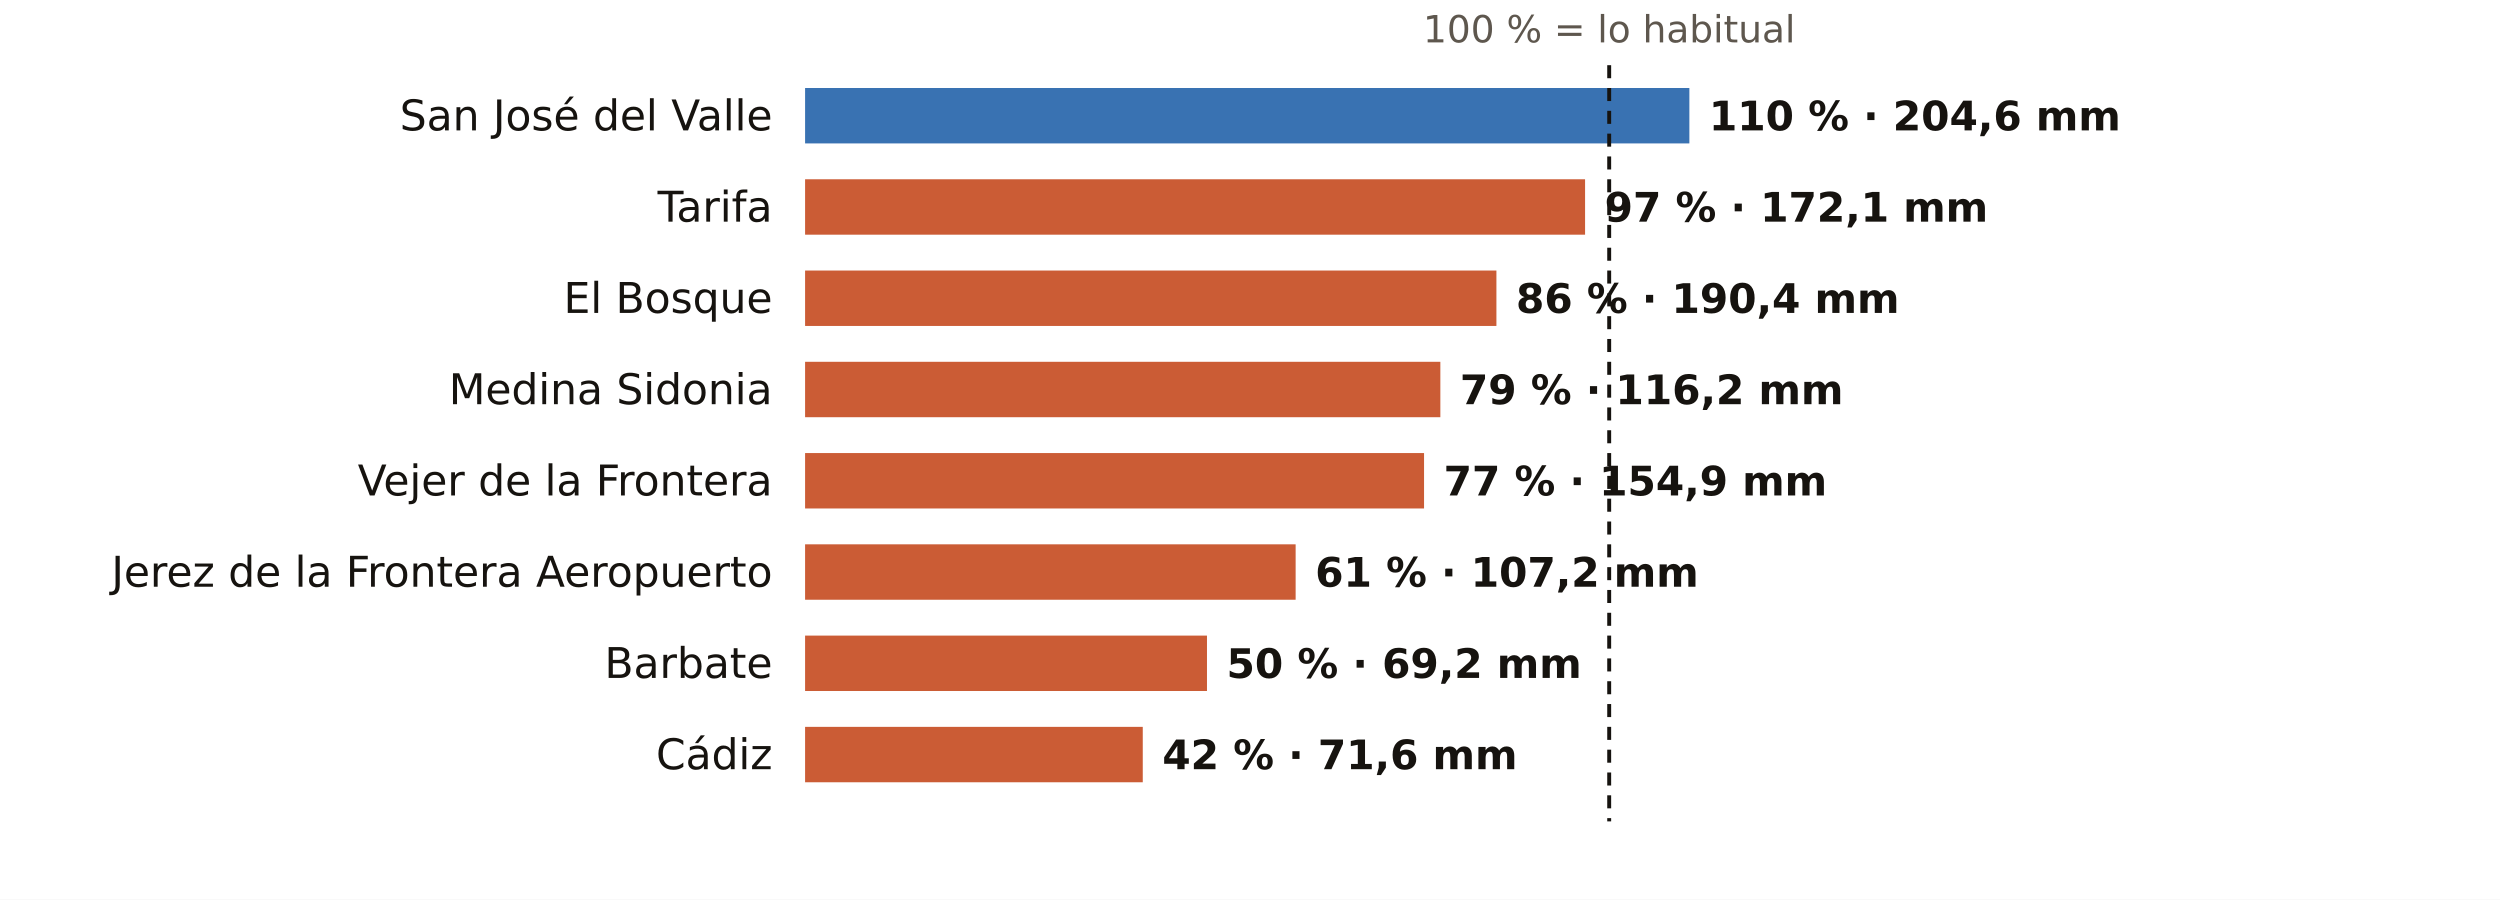
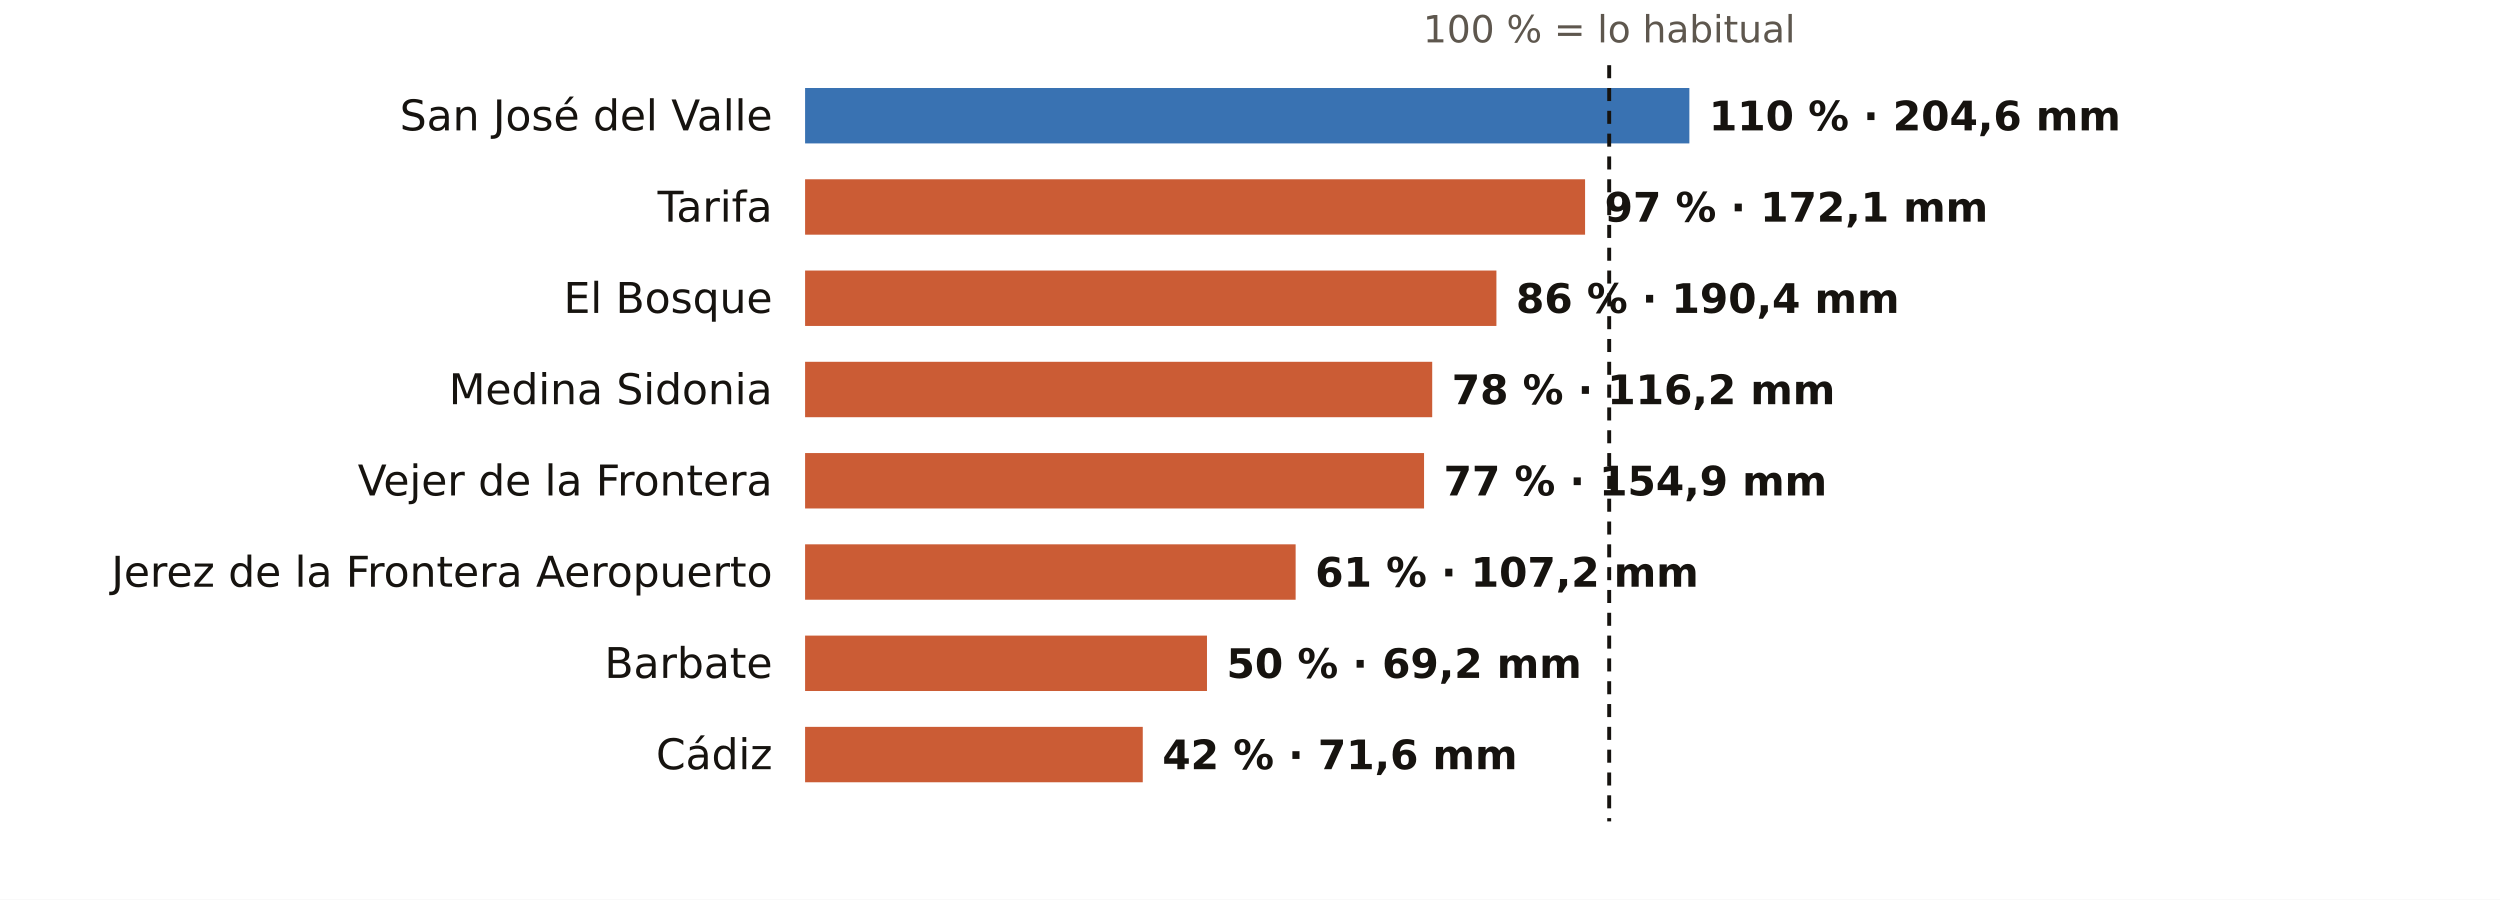
<svg xmlns="http://www.w3.org/2000/svg" viewBox="0 0 767 276" width="767" height="276" role="img" aria-label="El otoño en los pluviómetros de AEMET de Cádiz: % de lo habitual">
  <rect width="767" height="276" fill="#FFFFFF" />
  <text x="493.7" y="13.0" font-size="11.5" fill="#5E574E" text-anchor="middle" font-weight="400" font-family="Public Sans, DejaVu Sans, Arial, sans-serif">100 % = lo habitual</text>
  <text x="237.0" y="40.0" font-size="13" fill="#16130F" text-anchor="end" font-weight="500" font-family="Public Sans, DejaVu Sans, Arial, sans-serif">San José del Valle</text>
  <rect x="247" y="27" width="271.3" height="17" fill="#1F5FA8" opacity="0.88" />
  <text x="524.3" y="40.0" font-size="12.5" fill="#16130F" text-anchor="start" font-weight="600" font-family="Public Sans, DejaVu Sans, Arial, sans-serif">110 % · 204,6 mm</text>
  <text x="237.0" y="68.0" font-size="13" fill="#16130F" text-anchor="end" font-weight="500" font-family="Public Sans, DejaVu Sans, Arial, sans-serif">Tarifa</text>
  <rect x="247" y="55" width="239.3" height="17" fill="#C4461A" opacity="0.88" />
  <text x="492.3" y="68.0" font-size="12.5" fill="#16130F" text-anchor="start" font-weight="600" font-family="Public Sans, DejaVu Sans, Arial, sans-serif">97 % · 172,1 mm</text>
  <text x="237.0" y="96.0" font-size="13" fill="#16130F" text-anchor="end" font-weight="500" font-family="Public Sans, DejaVu Sans, Arial, sans-serif">El Bosque</text>
  <rect x="247" y="83" width="212.1" height="17" fill="#C4461A" opacity="0.88" />
  <text x="465.1" y="96.0" font-size="12.5" fill="#16130F" text-anchor="start" font-weight="600" font-family="Public Sans, DejaVu Sans, Arial, sans-serif">86 % · 190,4 mm</text>
  <text x="237.0" y="124.0" font-size="13" fill="#16130F" text-anchor="end" font-weight="500" font-family="Public Sans, DejaVu Sans, Arial, sans-serif">Medina Sidonia</text>
-   <rect x="247" y="111" width="194.9" height="17" fill="#C4461A" opacity="0.88" />
-   <text x="447.9" y="124.0" font-size="12.5" fill="#16130F" text-anchor="start" font-weight="600" font-family="Public Sans, DejaVu Sans, Arial, sans-serif">79 % · 116,2 mm</text>
+   <rect x="247" y="111" width="192.4" height="17" fill="#C4461A" opacity="0.88" />
+   <text x="445.4" y="124.0" font-size="12.5" fill="#16130F" text-anchor="start" font-weight="600" font-family="Public Sans, DejaVu Sans, Arial, sans-serif">78 % · 116,2 mm</text>
  <text x="237.0" y="152.0" font-size="13" fill="#16130F" text-anchor="end" font-weight="500" font-family="Public Sans, DejaVu Sans, Arial, sans-serif">Vejer de la Frontera</text>
  <rect x="247" y="139" width="189.9" height="17" fill="#C4461A" opacity="0.88" />
  <text x="442.9" y="152.0" font-size="12.5" fill="#16130F" text-anchor="start" font-weight="600" font-family="Public Sans, DejaVu Sans, Arial, sans-serif">77 % · 154,9 mm</text>
  <text x="237.0" y="180.0" font-size="13" fill="#16130F" text-anchor="end" font-weight="500" font-family="Public Sans, DejaVu Sans, Arial, sans-serif">Jerez de la Frontera Aeropuerto</text>
  <rect x="247" y="167" width="150.5" height="17" fill="#C4461A" opacity="0.88" />
  <text x="403.5" y="180.0" font-size="12.5" fill="#16130F" text-anchor="start" font-weight="600" font-family="Public Sans, DejaVu Sans, Arial, sans-serif">61 % · 107,2 mm</text>
  <text x="237.0" y="208.0" font-size="13" fill="#16130F" text-anchor="end" font-weight="500" font-family="Public Sans, DejaVu Sans, Arial, sans-serif">Barbate</text>
  <rect x="247" y="195" width="123.3" height="17" fill="#C4461A" opacity="0.88" />
  <text x="376.3" y="208.0" font-size="12.5" fill="#16130F" text-anchor="start" font-weight="600" font-family="Public Sans, DejaVu Sans, Arial, sans-serif">50 % · 69,2 mm</text>
  <text x="237.0" y="236.0" font-size="13" fill="#16130F" text-anchor="end" font-weight="500" font-family="Public Sans, DejaVu Sans, Arial, sans-serif">Cádiz</text>
  <rect x="247" y="223" width="103.6" height="17" fill="#C4461A" opacity="0.88" />
  <text x="356.6" y="236.0" font-size="12.5" fill="#16130F" text-anchor="start" font-weight="600" font-family="Public Sans, DejaVu Sans, Arial, sans-serif">42 % · 71,6 mm</text>
  <line x1="493.7" x2="493.7" y1="20" y2="252" stroke="#16130F" stroke-width="1.2" stroke-dasharray="4 3" />
</svg>
